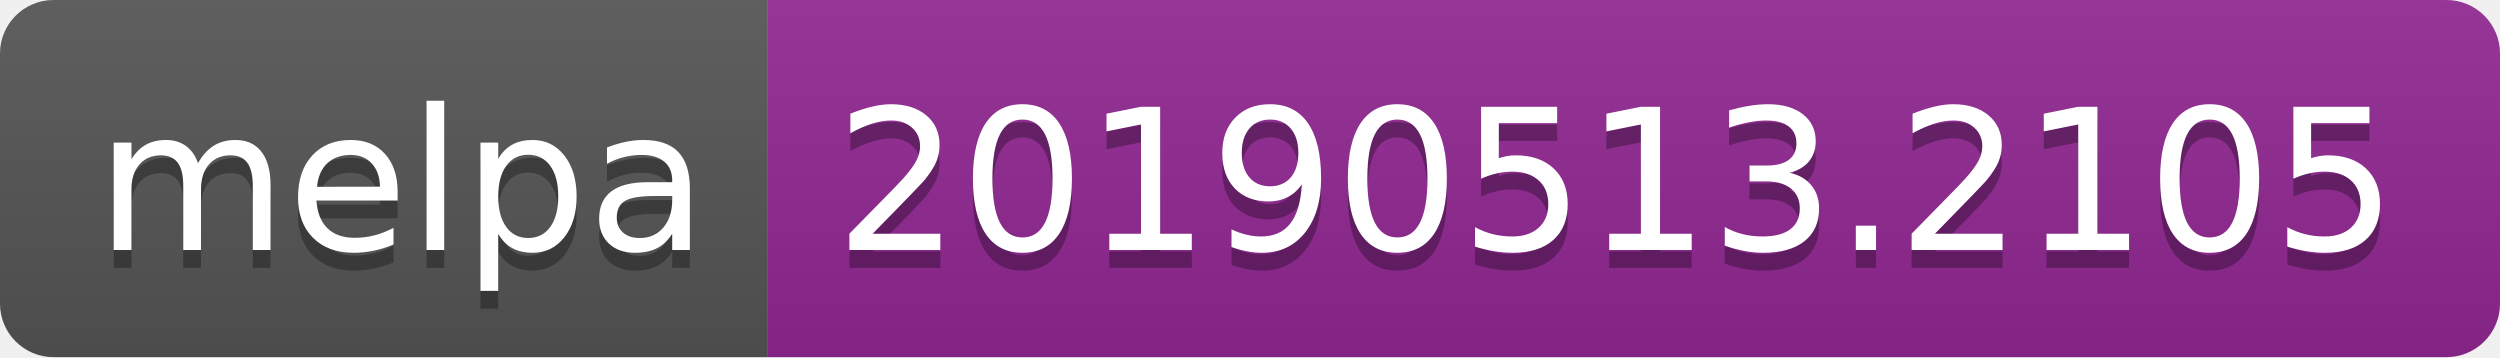
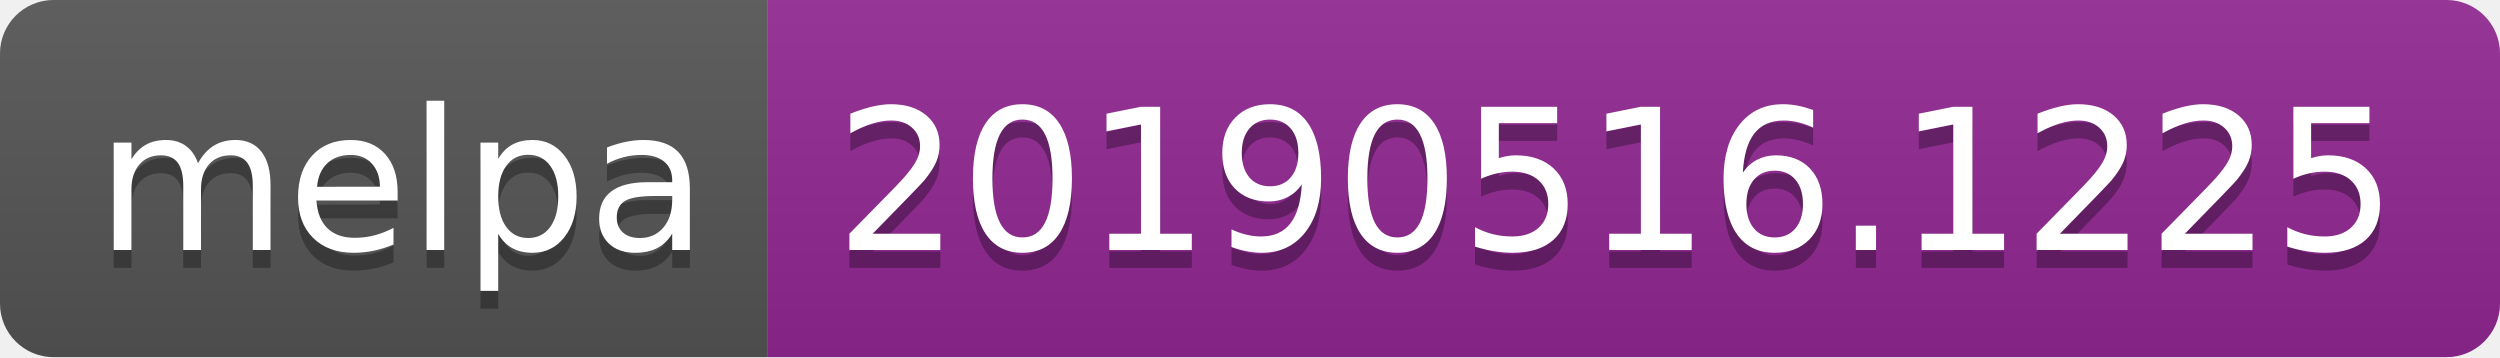
<svg xmlns="http://www.w3.org/2000/svg" width="140" height="20">
  <linearGradient id="b" x2="0" y2="100%">
    <stop offset="0" stop-color="#bbb" stop-opacity=".1" />
    <stop offset="1" stop-opacity=".1" />
  </linearGradient>
  <clipPath id="a">
    <rect width="140" height="20" rx="3" fill="#fff" />
  </clipPath>
  <g clip-path="url(#a)">
    <path fill="#555" d="M0 0h43v20H0z" />
    <path fill="#922793" d="M43 0h97v20H43z" />
    <path fill="url(#b)" d="M0 0h140v20H0z" />
  </g>
  <g fill="#fff" text-anchor="middle" font-family="DejaVu Sans,Verdana,Geneva,sans-serif" font-size="110">
    <text x="225" y="150" fill="#010101" fill-opacity=".3" transform="scale(.1)" textLength="330">melpa</text>
    <text x="225" y="140" transform="scale(.1)" textLength="330">melpa</text>
-     <text x="905" y="150" fill="#010101" fill-opacity=".3" transform="scale(.1)" textLength="870">20190513.2105</text>
-     <text x="905" y="140" transform="scale(.1)" textLength="870">20190513.2105</text>
+     <text x="905" y="150" fill="#010101" fill-opacity=".3" transform="scale(.1)" textLength="870">20190516.1225</text>
+     <text x="905" y="140" transform="scale(.1)" textLength="870">20190516.1225</text>
  </g>
</svg>
